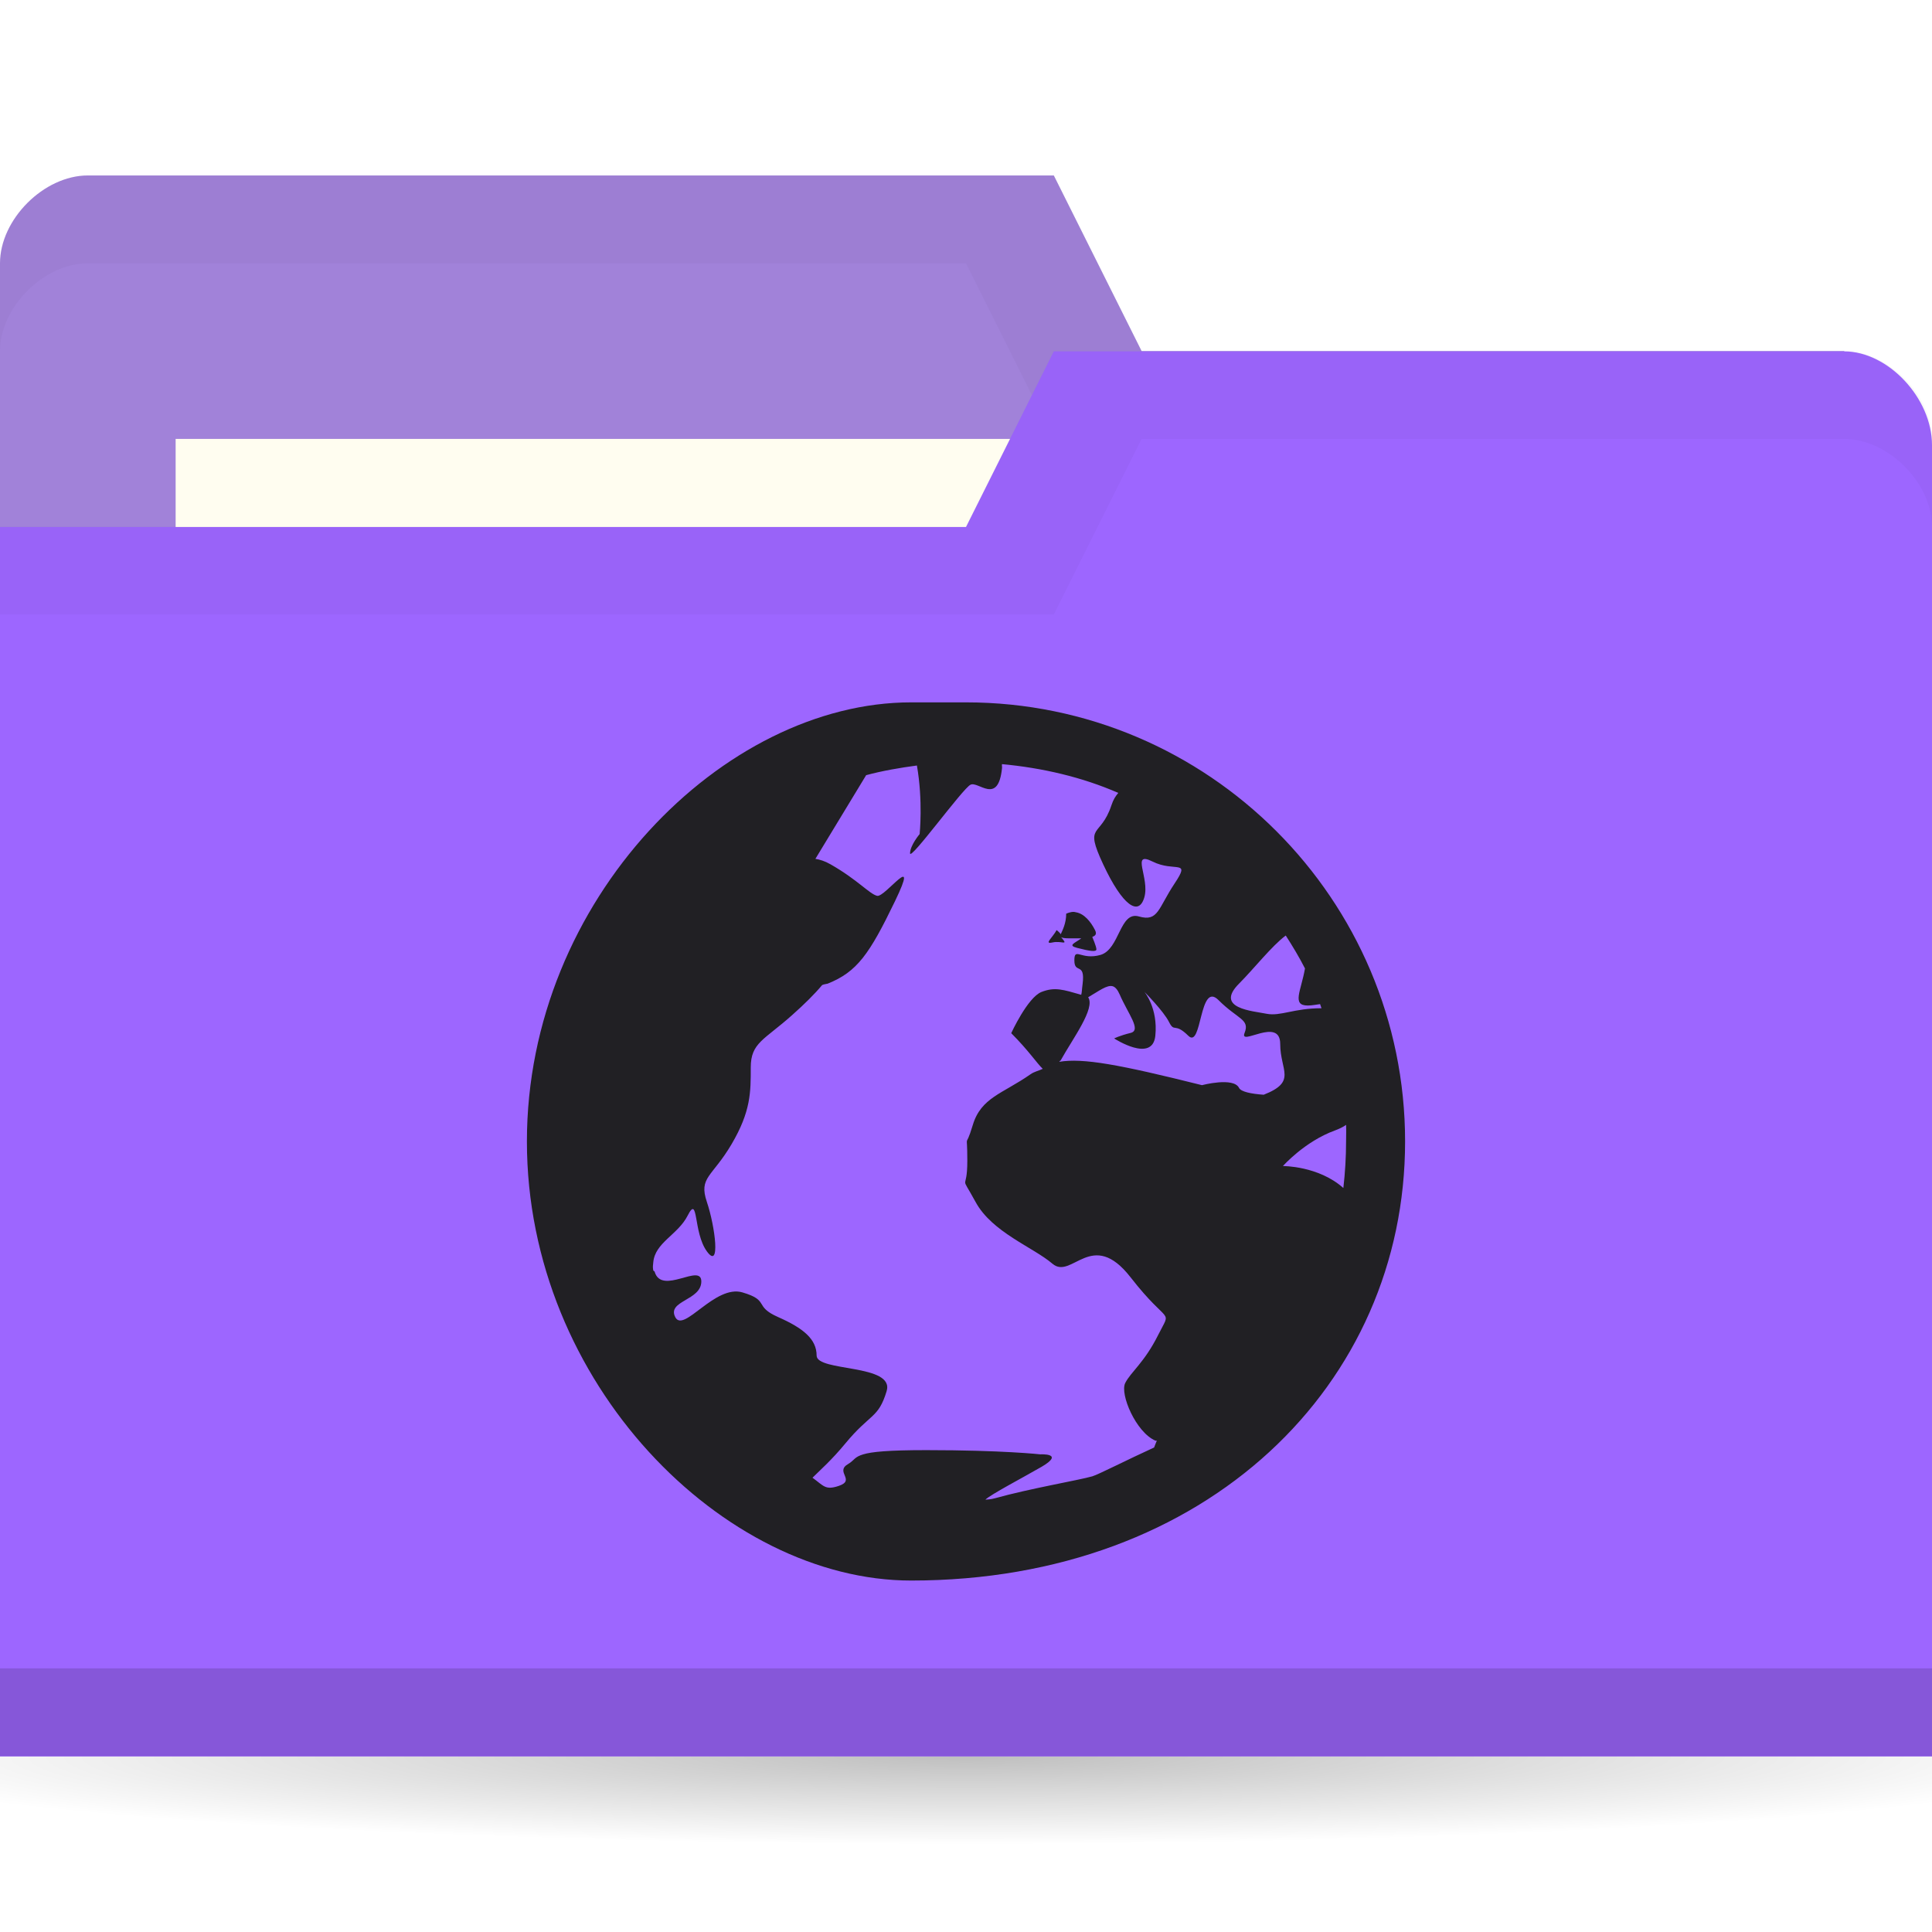
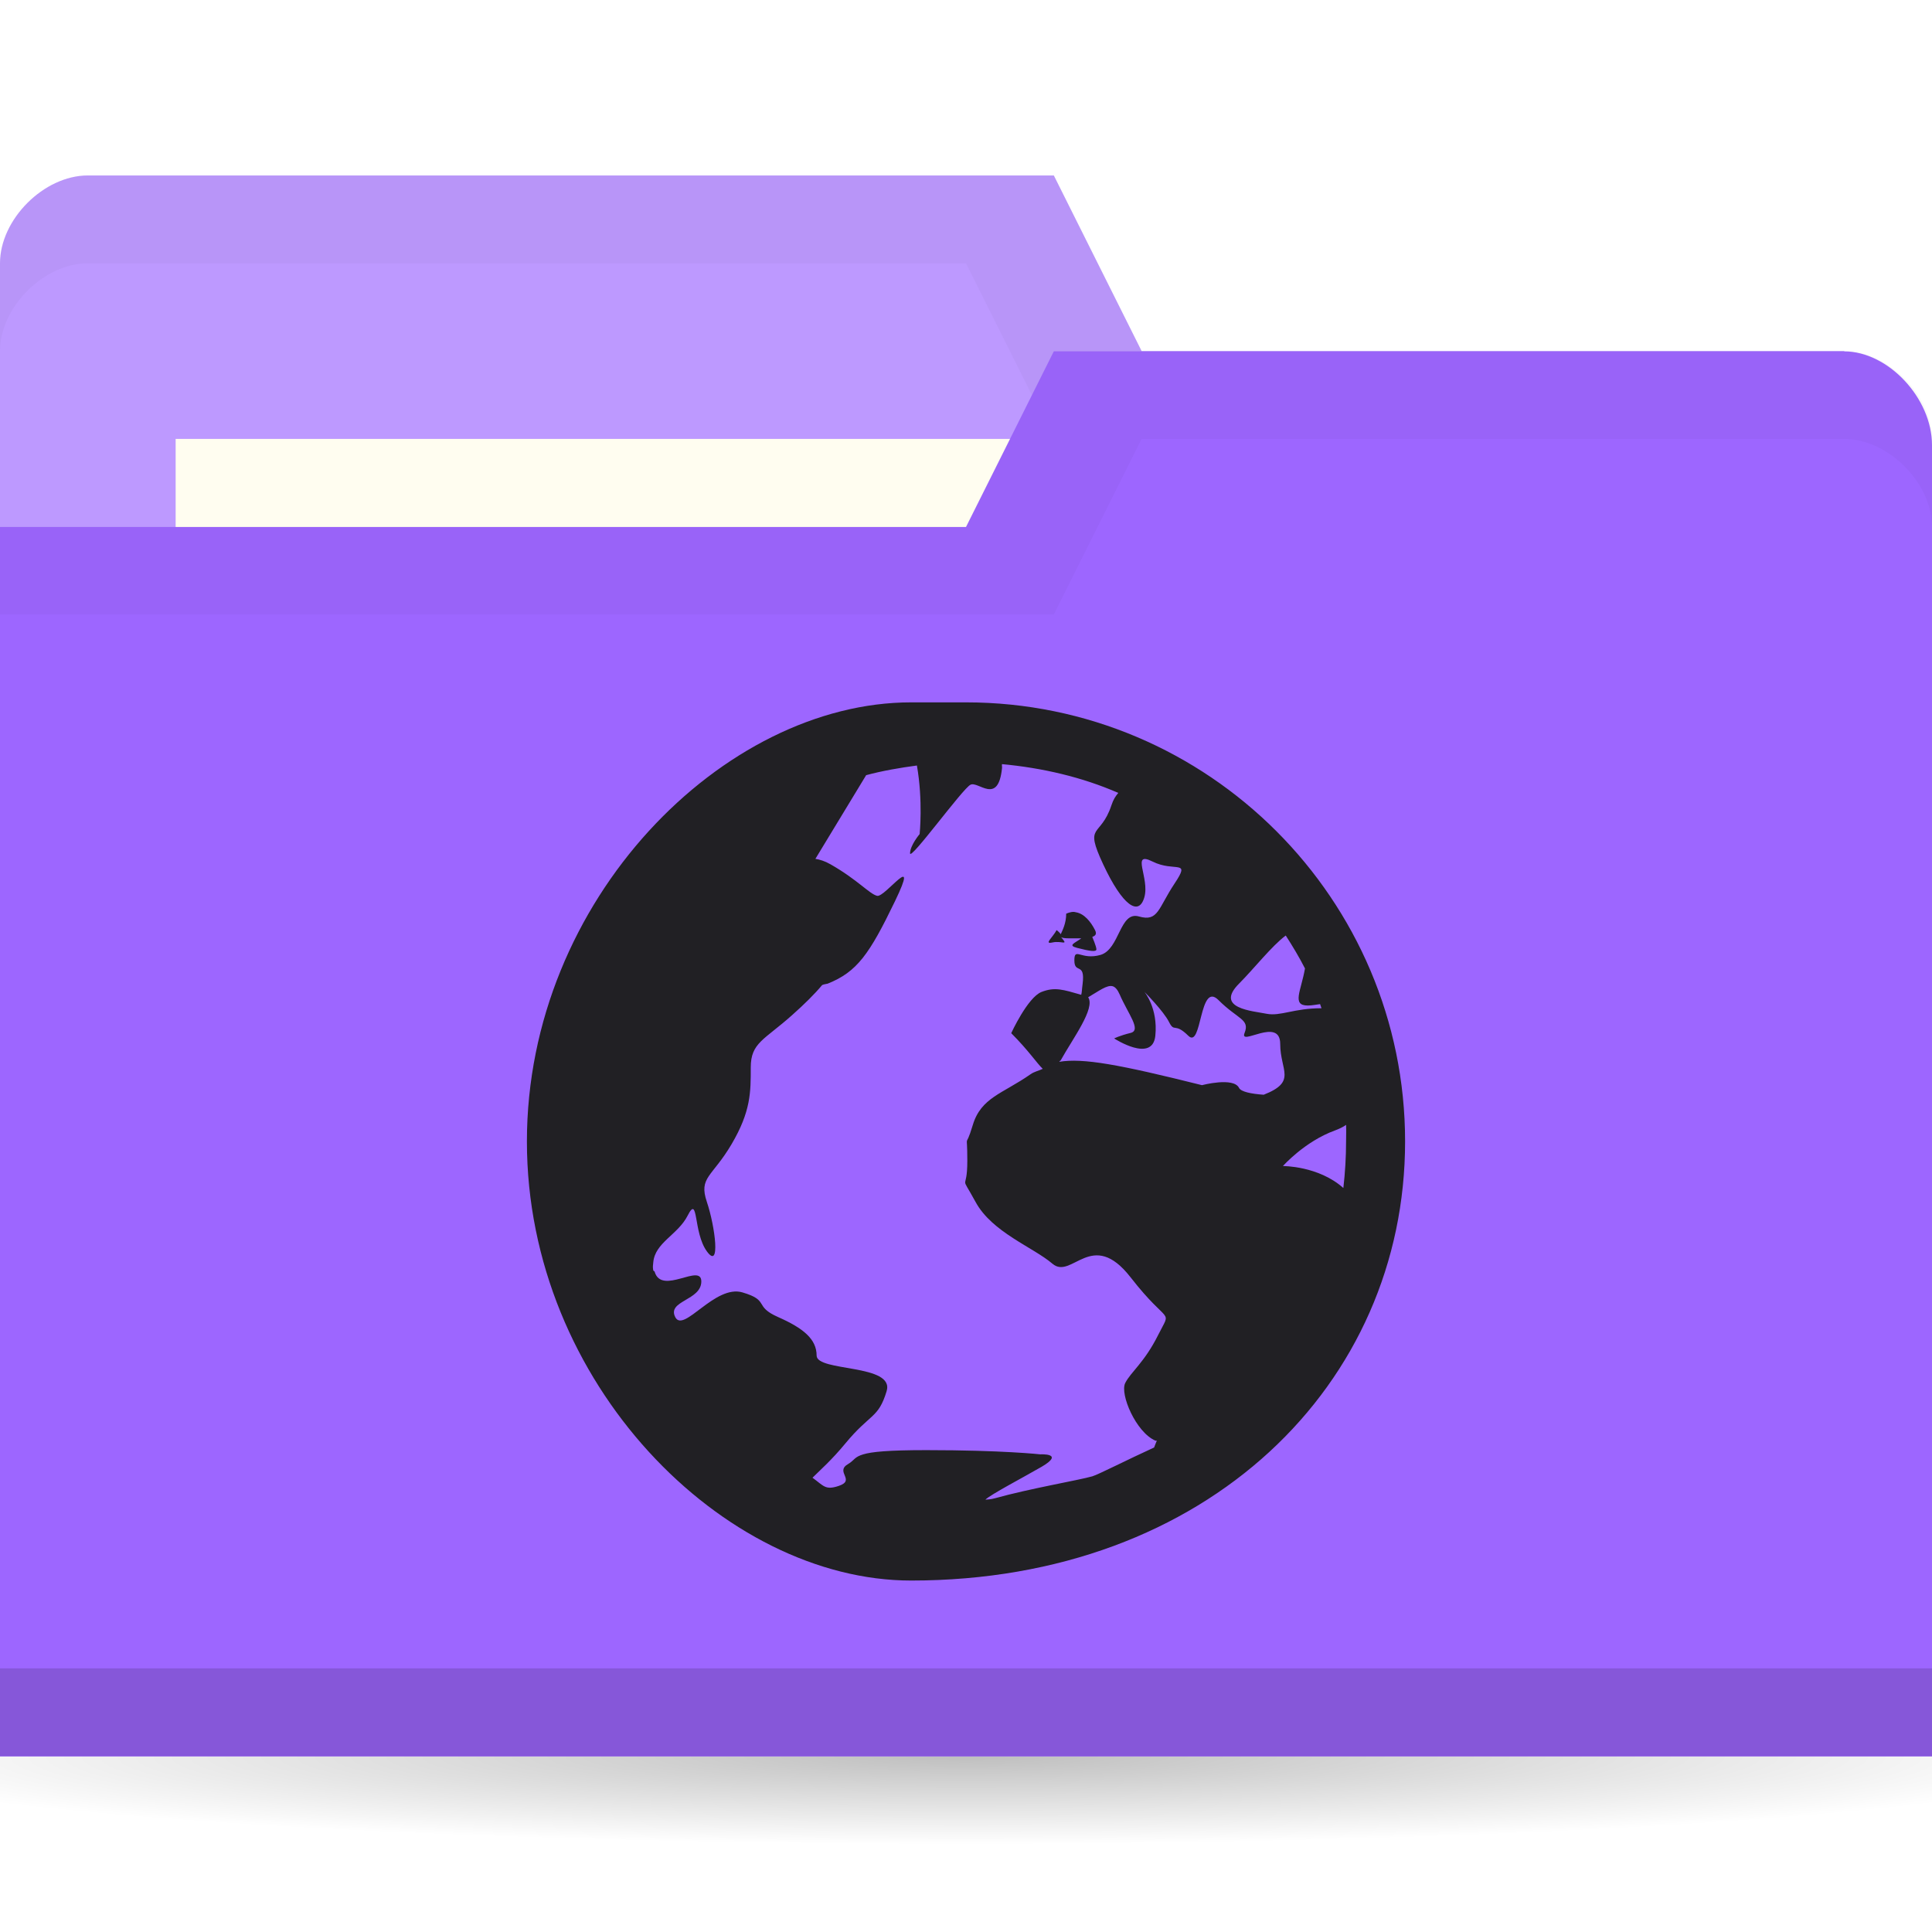
<svg xmlns="http://www.w3.org/2000/svg" viewBox="0 0 22 22">
  <defs>
    <radialGradient r="11" cy="19" cx="11" gradientTransform="matrix(1,0,0,0.09090909,0,17.27273)" gradientUnits="userSpaceOnUse" id="radialGradient3783">
      <stop style="stop-color:#000;stop-opacity:1" />
      <stop offset="1" style="stop-color:#000;stop-opacity:0" />
    </radialGradient>
  </defs>
  <g transform="translate(0,-1030.362)">
    <path d="m 22 19 c 0 0.552 -4.925 1 -11 1 -6.075 0 -11 -0.448 -11 -1 0 -0.552 4.925 -1 11 -1 6.075 0 11 0.448 11 1 z" transform="matrix(1.181818,0,0,1,-2,1031.362)" style="fill:url(#radialGradient3783);opacity:0.25;fill-opacity:1;stroke:none" />
-     <path d="m 0 1033.36 0 14 22 0 0 -7 -1 -6 -8 0 -1 -2 -11 0 c -0.5 0 -1 0.5 -1 1 z" style="fill:#A182D9;fill-opacity:1;stroke:none" />
+     <path d="m 0 1033.36 0 14 22 0 0 -7 -1 -6 -8 0 -1 -2 -11 0 c -0.5 0 -1 0.5 -1 1 z" style="fill:#BD99FF;fill-opacity:1;stroke:none" />
    <path d="m 1 1032.36 c -0.5 0 -1 0.5 -1 1 l 0 1 c 0 -0.5 0.5 -1 1 -1 l 10 0 1 2 9 0 0 6 0 -1 0 -6 -8 0 -1 -2 z" style="fill:#000;opacity:0.03;fill-opacity:1;stroke:none" />
    <rect width="10" height="4" x="2" y="1035.36" style="fill:#fffdf0;fill-opacity:1;stroke:none" />
    <path d="m 22 1035.43 0 14.933 -22 0 0 -14 11 0 1 -2 9 0 c 0.5 0 1 0.533 1 1.067 z" style="fill:#9d66ff;fill-opacity:1;stroke:none" />
    <path d="m 0 1049.36 0 1 22 0 0 -1 z" style="fill:#000;opacity:0.15;fill-opacity:1;stroke:none" />
    <path d="m 12 1034.36 -1 2 -11 0 0 1 12 0 1 -2 8 0 c 0.5 0 1 0.5 1 1 l 0 -1 c 0 -0.5 -0.5 -1 -1 -1 z" style="fill:#000;opacity:0.03;fill-opacity:1;stroke:none" />
    <path d="m 10.375 1038.36 c -2.133 0 -4.375 2.243 -4.375 5 c 0 2.757 2.243 5 4.375 5 3.382 0 5.625 -2.243 5.625 -5 0 -2.757 -2.243 -5 -5 -5 z m 1.031 0.703 c 0.466 0.043 0.918 0.149 1.328 0.328 -0.032 0.039 -0.056 0.074 -0.078 0.141 -0.126 0.379 -0.315 0.198 -0.094 0.672 0.221 0.473 0.406 0.596 0.469 0.375 0.063 -0.221 -0.159 -0.533 0.094 -0.406 0.253 0.126 0.439 -0.034 0.25 0.25 -0.189 0.284 -0.185 0.438 -0.406 0.375 -0.221 -0.064 -0.217 0.374 -0.438 0.438 -0.221 0.063 -0.297 -0.095 -0.297 0.063 0 0.158 0.125 0.013 0.094 0.266 -0.01 0.077 -0.007 0.091 -0.016 0.125 -0.207 -0.059 -0.3 -0.092 -0.453 -0.032 -0.158 0.063 -0.344 0.469 -0.344 0.469 0.197 0.197 0.289 0.339 0.359 0.406 -0.044 0.022 -0.097 0.031 -0.141 0.063 -0.316 0.221 -0.562 0.263 -0.656 0.578 -0.095 0.316 -0.062 0.027 -0.062 0.406 0 0.379 -0.096 0.121 0.094 0.469 0.189 0.347 0.654 0.514 0.875 0.703 0.221 0.189 0.449 -0.412 0.891 0.156 0.442 0.568 0.47 0.341 0.313 0.656 -0.158 0.316 -0.312 0.421 -0.375 0.547 -0.063 0.126 0.123 0.562 0.344 0.656 0.005 0 0.011 0 0.016 0 -0.012 0.027 -0.02 0.051 -0.031 0.078 -0.286 0.13 -0.637 0.309 -0.703 0.328 -0.156 0.045 -0.708 0.138 -1.109 0.25 -0.05 0.014 -0.09 0.014 -0.109 0.016 0.05 -0.054 0.445 -0.261 0.641 -0.375 0.268 -0.157 -0.016 -0.141 -0.016 -0.141 0 0 -0.426 -0.048 -1.297 -0.048 -0.435 0 -0.624 0.019 -0.719 0.048 -0.047 0.014 -0.071 0.028 -0.094 0.047 -0.023 0.019 -0.039 0.04 -0.078 0.063 -0.156 0.089 0.092 0.183 -0.109 0.25 -0.151 0.05 -0.168 0 -0.297 -0.094 0.092 -0.091 0.218 -0.201 0.375 -0.391 0.284 -0.344 0.374 -0.281 0.469 -0.594 0.095 -0.313 -0.797 -0.219 -0.797 -0.406 0 -0.188 -0.153 -0.312 -0.438 -0.438 -0.284 -0.125 -0.091 -0.188 -0.406 -0.281 -0.316 -0.093 -0.671 0.469 -0.766 0.281 -0.095 -0.188 0.297 -0.188 0.297 -0.406 0 -0.214 -0.45 0.161 -0.531 -0.109 -0.002 -0.01 -0.014 -0.01 -0.016 -0.016 -0.008 -0.039 -0.003 -0.063 0 -0.093 0.02 -0.225 0.28 -0.313 0.391 -0.531 0.126 -0.25 0.061 0.188 0.219 0.406 0.158 0.219 0.095 -0.281 0 -0.563 -0.095 -0.281 0.06 -0.281 0.281 -0.656 0.221 -0.375 0.219 -0.594 0.219 -0.875 0 -0.281 0.153 -0.312 0.469 -0.594 0.145 -0.129 0.258 -0.241 0.344 -0.344 0.021 -0.01 0.042 -0.01 0.063 -0.016 0.335 -0.134 0.475 -0.335 0.766 -0.938 0.29 -0.602 -0.114 -0.04 -0.203 -0.062 -0.089 -0.022 -0.219 -0.181 -0.531 -0.359 -0.064 -0.037 -0.122 -0.054 -0.172 -0.062 l 0.578 -0.953 c 0.185 -0.05 0.384 -0.084 0.578 -0.11 0.071 0.404 0.031 0.781 0.031 0.781 0 0 -0.109 0.129 -0.109 0.219 0 0.089 0.598 -0.737 0.688 -0.781 0.089 -0.045 0.315 0.237 0.359 -0.188 0.002 -0.024 -0.003 -0.025 0 -0.047 z m 0.844 1.687 c -0.032 -0.01 -0.07 0 -0.109 0.016 0 0.111 -0.043 0.191 -0.062 0.234 -0.012 -0.02 -0.047 -0.047 -0.047 -0.047 -0.047 0.087 -0.149 0.164 -0.047 0.141 0.103 -0.023 0.18 0.04 0.109 -0.047 -0.014 -0.016 -0.007 -0.01 -0.016 -0.016 0.013 0.01 0.039 0.016 0.094 0.016 0.062 0 0.096 0 0.141 0 -0.076 0.056 -0.159 0.08 -0.047 0.109 0.15 0.039 0.219 0.047 0.219 0.016 0 -0.031 -0.047 -0.141 -0.047 -0.141 0.029 -0.012 0.057 -0.027 0.031 -0.078 -0.047 -0.094 -0.123 -0.188 -0.219 -0.203 z m 2.391 0.265 c 0.078 0.121 0.153 0.246 0.219 0.375 -0.043 0.252 -0.154 0.422 0.031 0.422 0.052 0 0.098 -0.011 0.141 -0.016 0.006 0.015 0.01 0.032 0.016 0.047 -0.316 0 -0.467 0.094 -0.625 0.063 -0.158 -0.032 -0.597 -0.06 -0.313 -0.344 0.166 -0.166 0.373 -0.43 0.531 -0.547 z m -1.969 0.578 c 0.029 0.01 0.054 0.039 0.078 0.093 0.095 0.221 0.251 0.406 0.125 0.438 -0.126 0.031 -0.188 0.063 -0.188 0.063 0 0 0.437 0.284 0.469 -0.031 0.032 -0.316 -0.125 -0.5 -0.125 -0.5 0 0 0.218 0.218 0.281 0.344 0.063 0.126 0.061 0 0.219 0.156 0.158 0.158 0.123 -0.627 0.344 -0.406 0.221 0.221 0.36 0.217 0.297 0.375 -0.063 0.158 0.406 -0.191 0.406 0.125 0 0.304 0.194 0.428 -0.188 0.578 -0.144 -0.01 -0.259 -0.034 -0.281 -0.078 -0.063 -0.126 -0.422 -0.031 -0.422 -0.031 -0.944 -0.236 -1.354 -0.311 -1.625 -0.266 0.005 -0.01 0.01 -0.01 0.016 -0.016 0.138 -0.249 0.398 -0.594 0.313 -0.719 0.12 -0.069 0.215 -0.145 0.281 -0.125 z m 2.656 1.578 c 0.003 0.064 0 0.123 0 0.188 0 0.178 -0.011 0.359 -0.031 0.531 -0.284 -0.253 -0.688 -0.25 -0.688 -0.25 0 0 0.247 -0.28 0.594 -0.406 0.043 -0.016 0.09 -0.037 0.125 -0.063 z" style="fill:#212024;opacity:1;fill-opacity:1;color:#000" />
  </g>
</svg>
